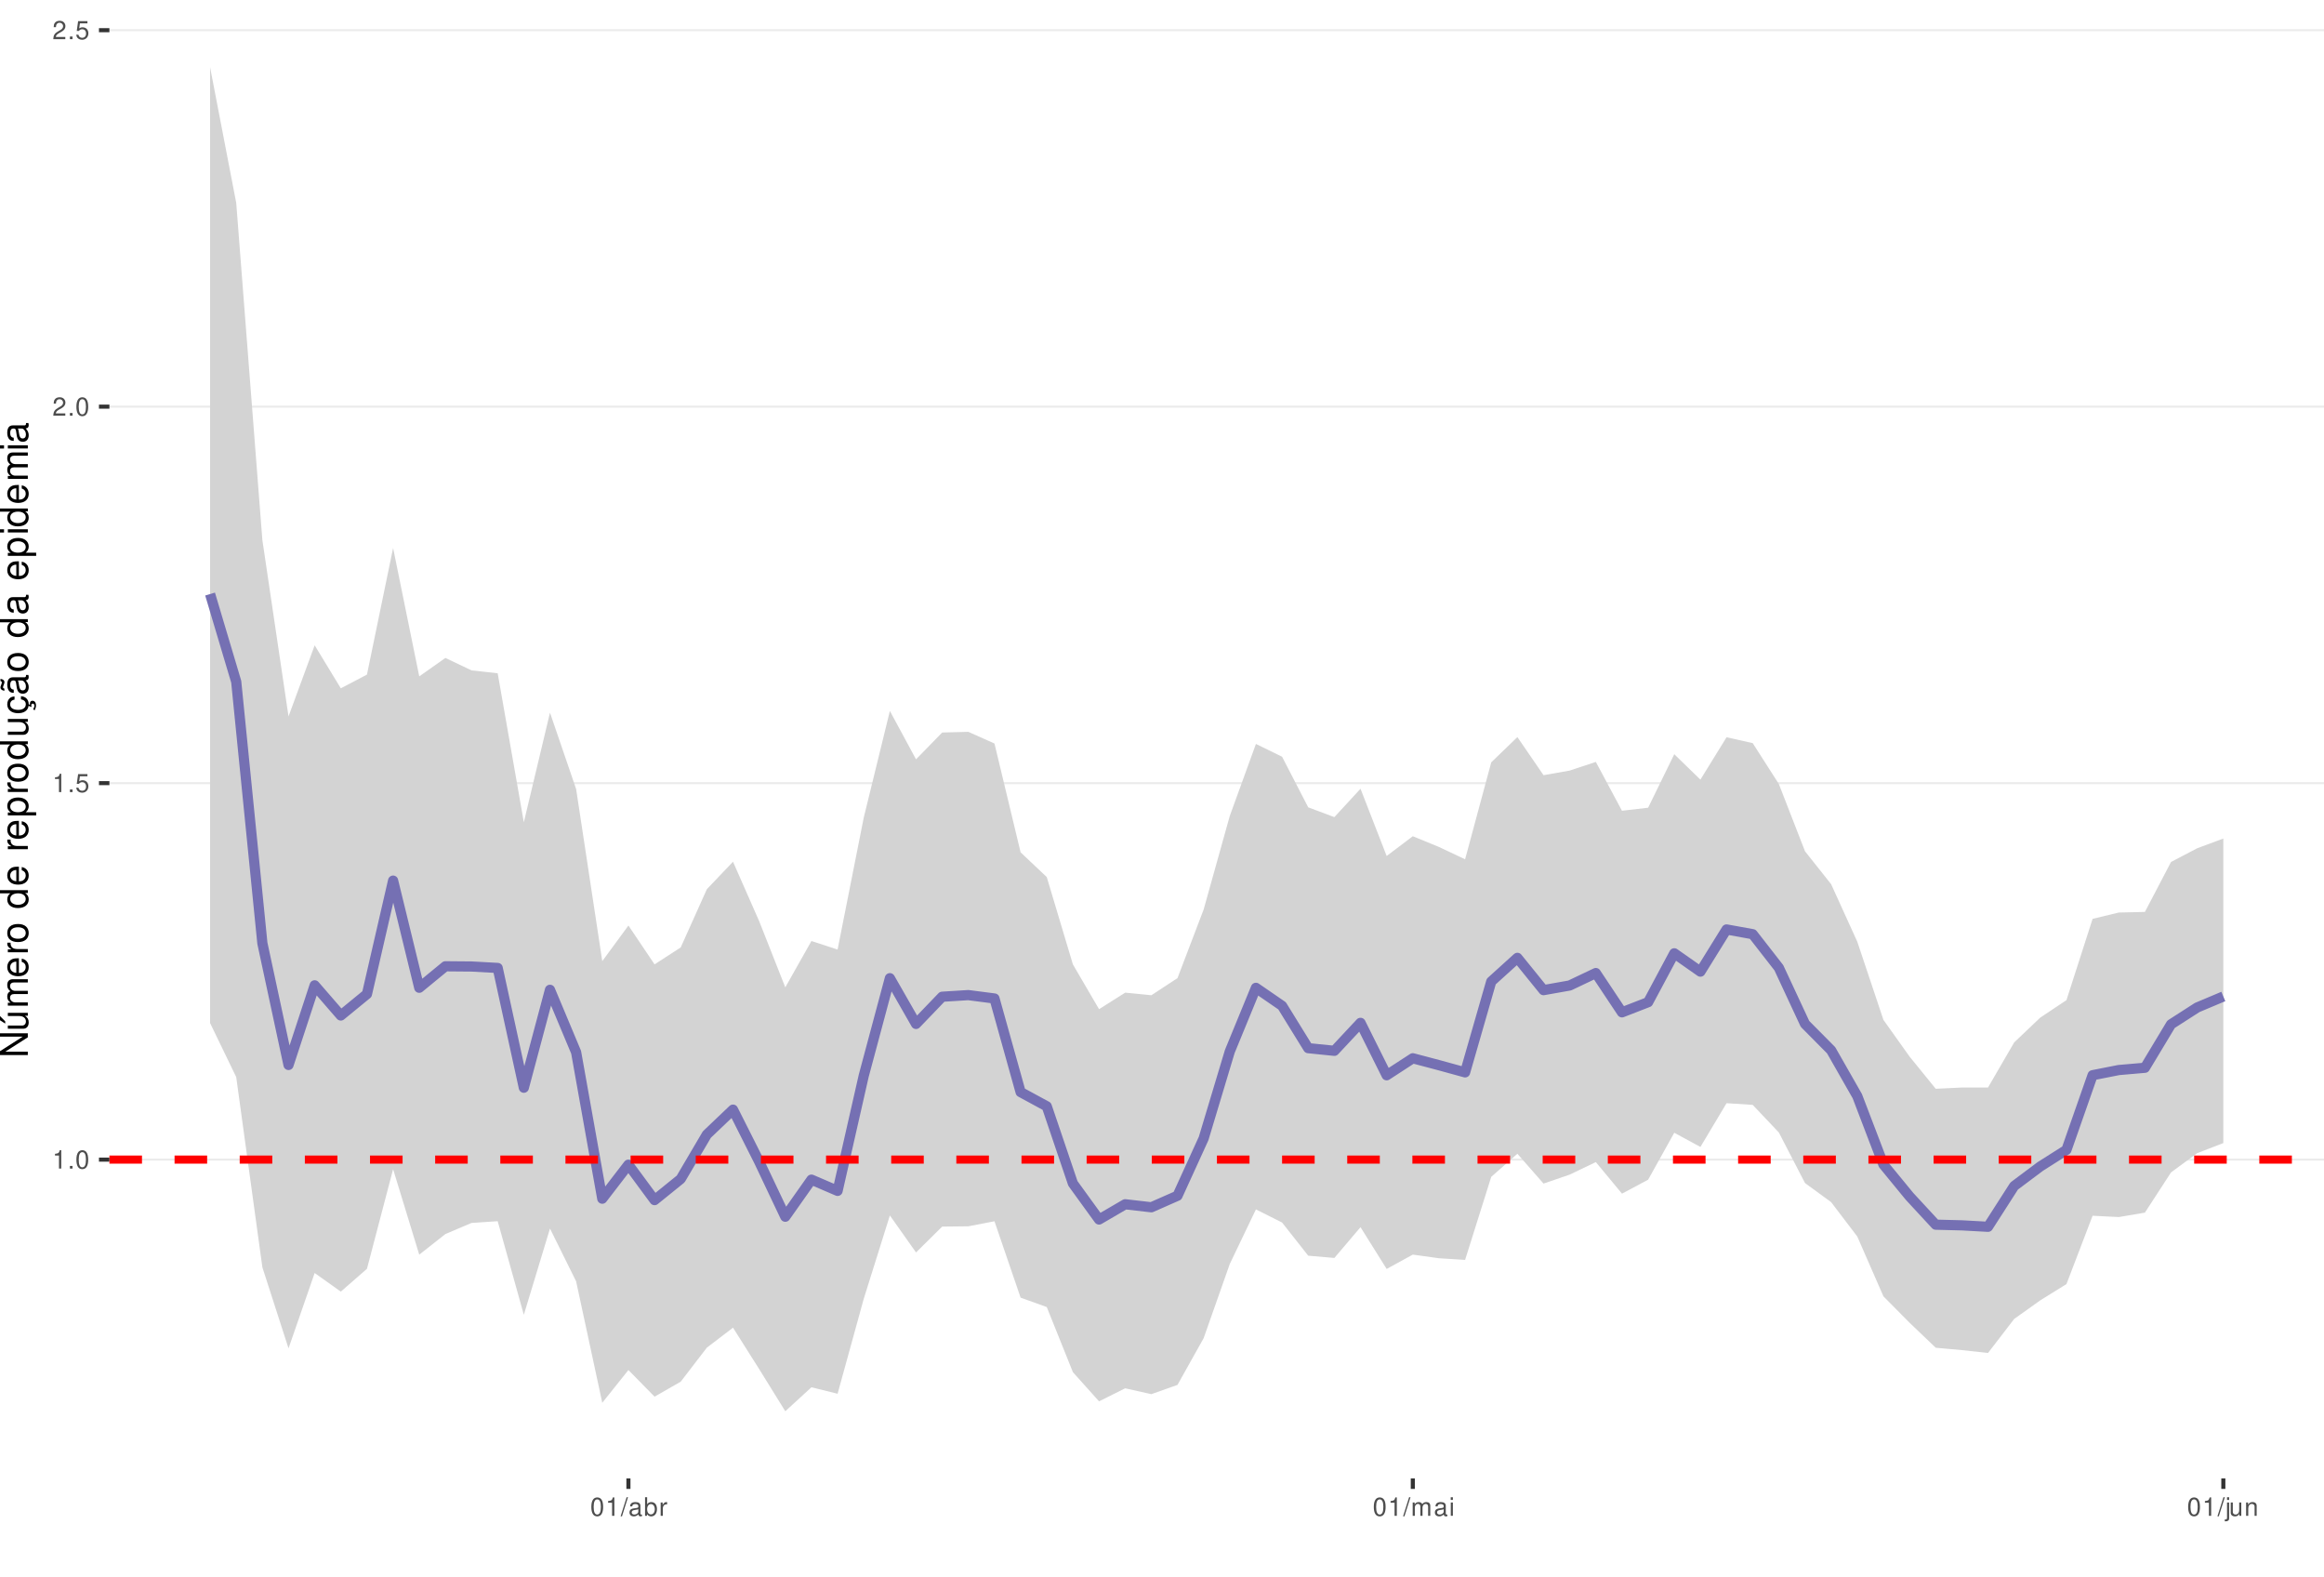
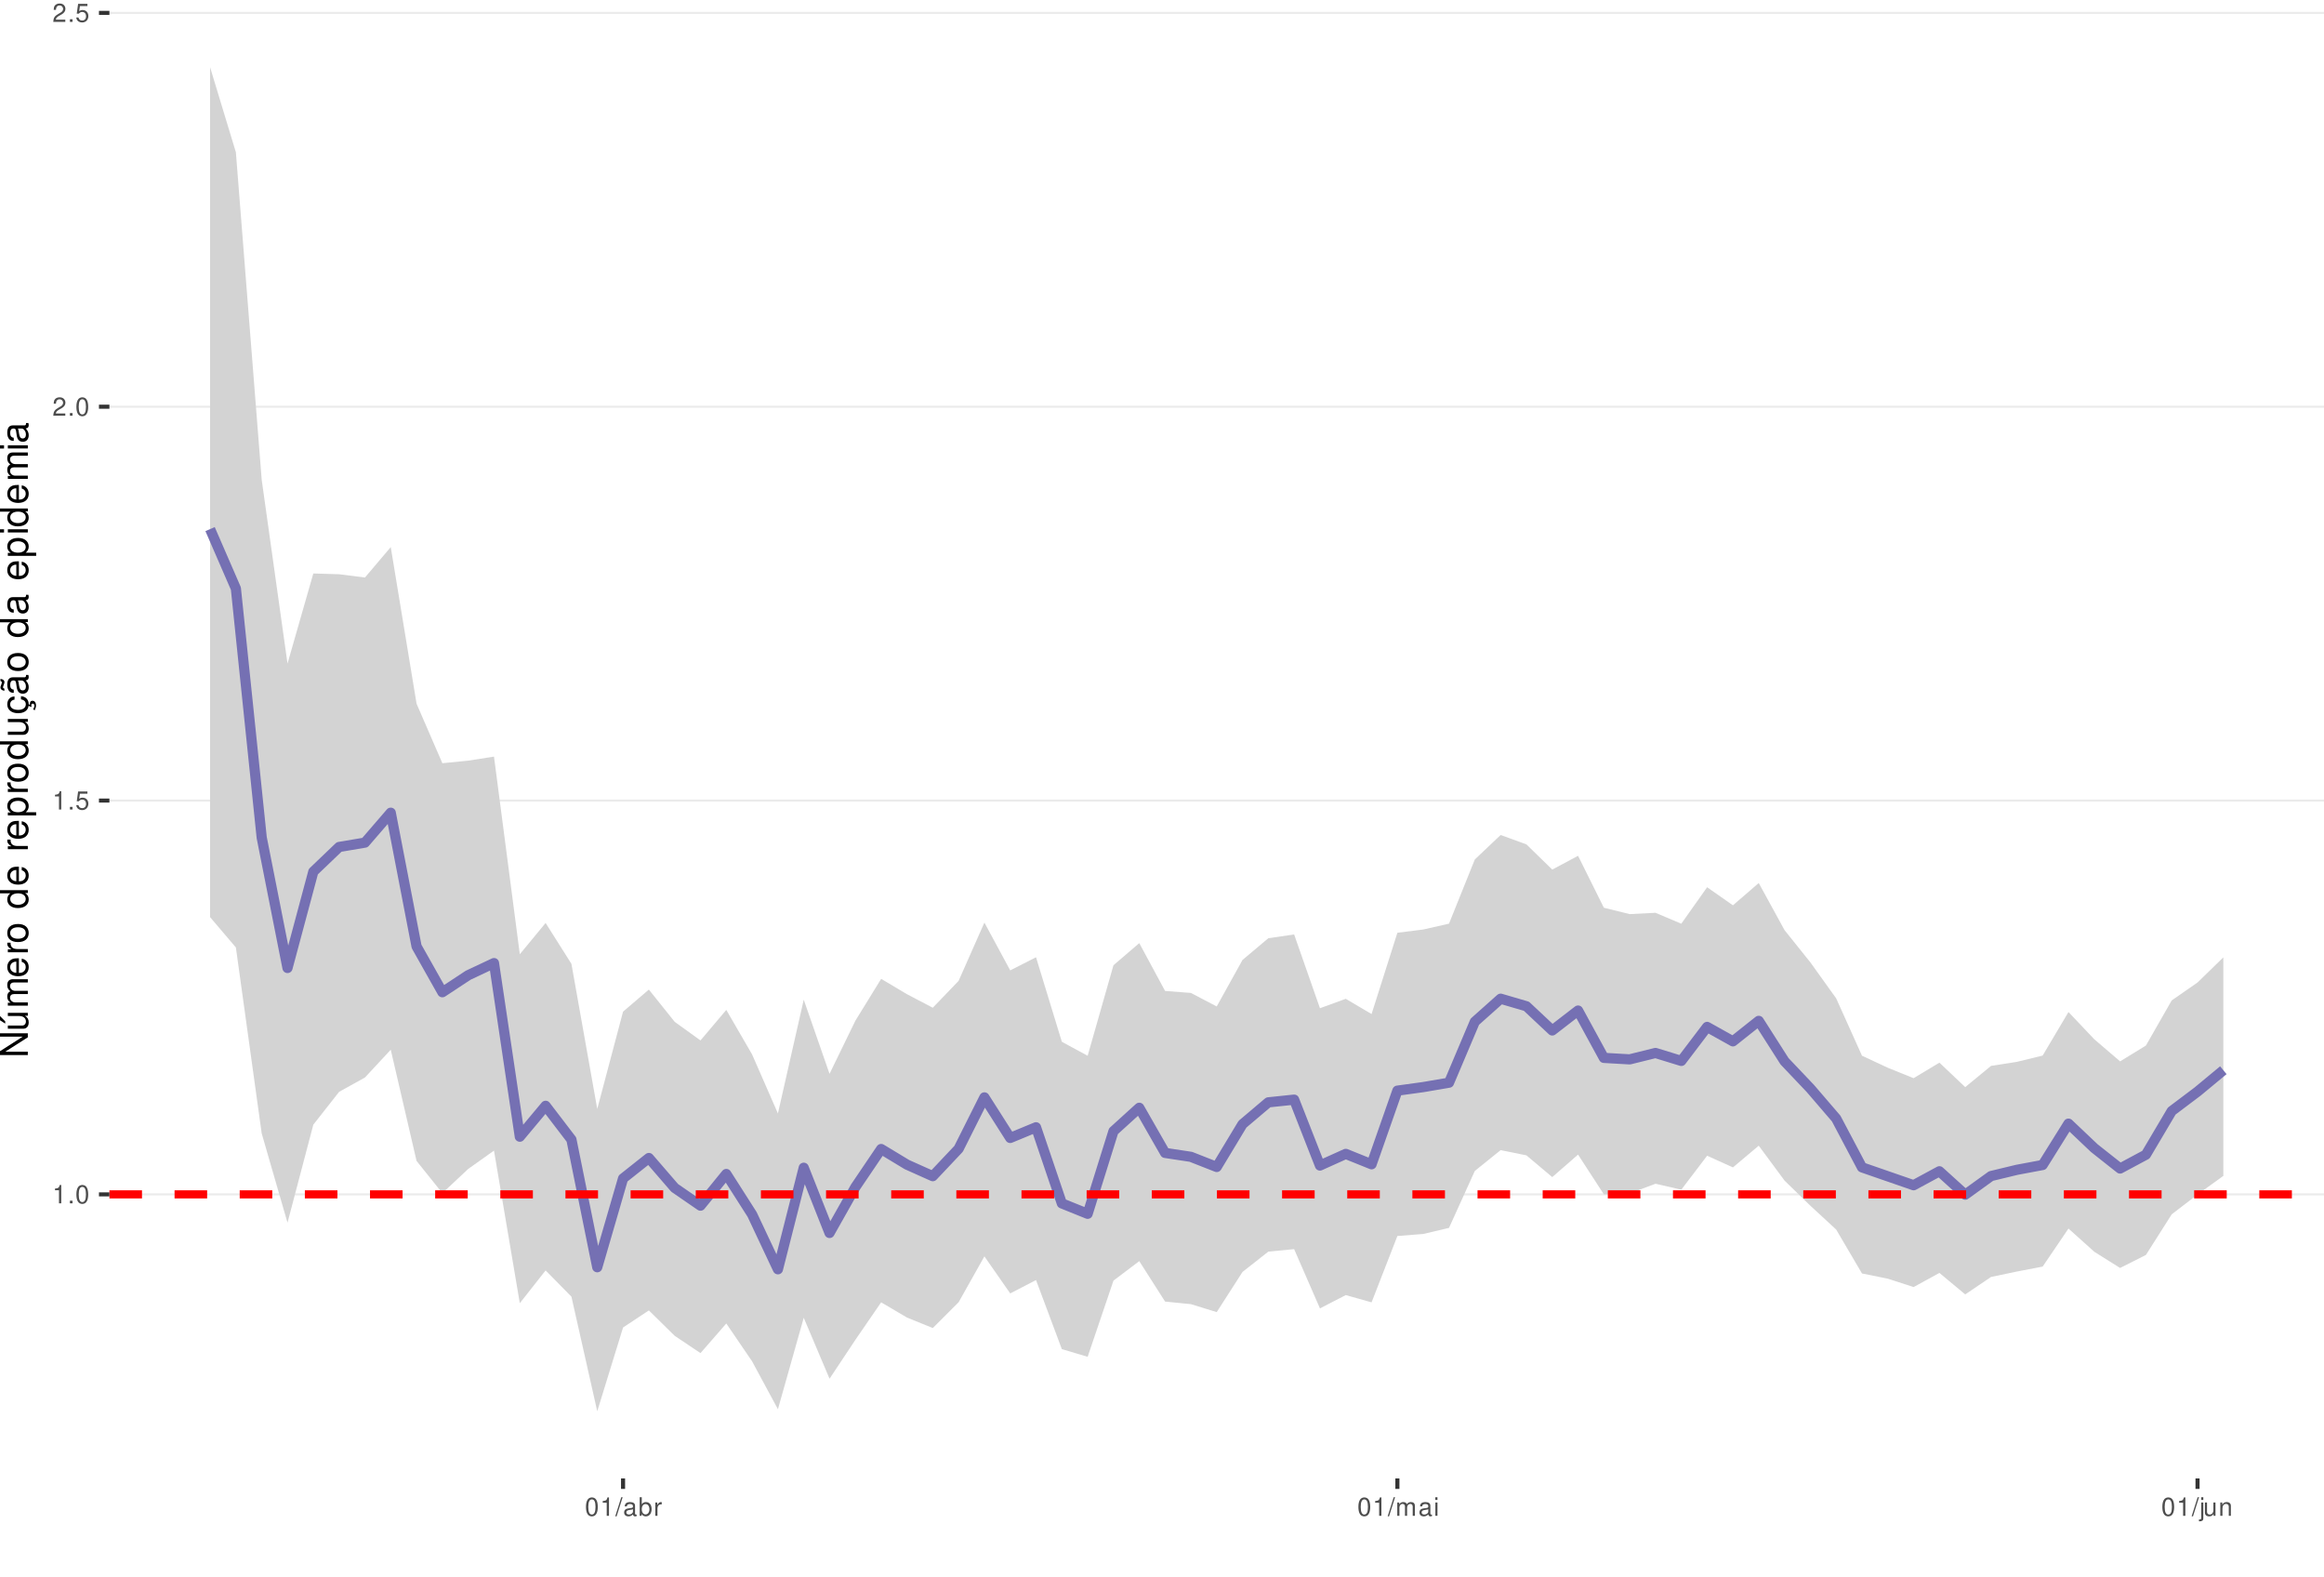
<svg xmlns="http://www.w3.org/2000/svg" xmlns:xlink="http://www.w3.org/1999/xlink" width="609pt" height="413pt" viewBox="0 0 609 413" version="1.1">
  <defs>
    <g>
      <symbol overflow="visible" id="glyph0-0">
        <path style="stroke:none;" d="" />
      </symbol>
      <symbol overflow="visible" id="glyph0-1">
        <path style="stroke:none;" d="M 1.719 -3.422 L 1.719 0 L 2.312 0 L 2.312 -4.812 L 1.922 -4.812 C 1.719 -4.078 1.578 -3.969 0.672 -3.859 L 0.672 -3.422 Z M 1.719 -3.422 " />
      </symbol>
      <symbol overflow="visible" id="glyph0-2">
        <path style="stroke:none;" d="M 1.266 -0.688 L 0.578 -0.688 L 0.578 0 L 1.266 0 Z M 1.266 -0.688 " />
      </symbol>
      <symbol overflow="visible" id="glyph0-3">
        <path style="stroke:none;" d="M 1.828 -4.812 C 1.391 -4.812 0.984 -4.609 0.75 -4.281 C 0.438 -3.859 0.281 -3.219 0.281 -2.328 C 0.281 -0.703 0.812 0.156 1.828 0.156 C 2.828 0.156 3.375 -0.703 3.375 -2.297 C 3.375 -3.219 3.234 -3.844 2.922 -4.281 C 2.672 -4.625 2.281 -4.812 1.828 -4.812 Z M 1.828 -4.297 C 2.469 -4.297 2.781 -3.641 2.781 -2.344 C 2.781 -0.969 2.469 -0.328 1.812 -0.328 C 1.203 -0.328 0.891 -1 0.891 -2.328 C 0.891 -3.641 1.203 -4.297 1.828 -4.297 Z M 1.828 -4.297 " />
      </symbol>
      <symbol overflow="visible" id="glyph0-4">
        <path style="stroke:none;" d="M 3.172 -4.719 L 0.734 -4.719 L 0.375 -2.156 L 0.922 -2.156 C 1.188 -2.469 1.422 -2.594 1.797 -2.594 C 2.422 -2.594 2.812 -2.156 2.812 -1.453 C 2.812 -0.781 2.422 -0.359 1.781 -0.359 C 1.266 -0.359 0.953 -0.625 0.812 -1.156 L 0.234 -1.156 C 0.312 -0.766 0.375 -0.578 0.516 -0.406 C 0.781 -0.047 1.266 0.156 1.797 0.156 C 2.75 0.156 3.422 -0.547 3.422 -1.531 C 3.422 -2.469 2.797 -3.109 1.891 -3.109 C 1.562 -3.109 1.297 -3.016 1.016 -2.828 L 1.203 -4.141 L 3.172 -4.141 Z M 3.172 -4.719 " />
      </symbol>
      <symbol overflow="visible" id="glyph0-5">
        <path style="stroke:none;" d="M 3.375 -0.578 L 0.891 -0.578 C 0.938 -0.984 1.156 -1.234 1.734 -1.578 L 2.406 -1.953 C 3.062 -2.328 3.406 -2.812 3.406 -3.406 C 3.406 -3.812 3.234 -4.188 2.969 -4.438 C 2.688 -4.688 2.344 -4.812 1.891 -4.812 C 1.297 -4.812 0.844 -4.594 0.578 -4.188 C 0.422 -3.938 0.344 -3.641 0.328 -3.141 L 0.922 -3.141 C 0.938 -3.469 0.984 -3.672 1.062 -3.828 C 1.219 -4.125 1.516 -4.297 1.875 -4.297 C 2.406 -4.297 2.797 -3.906 2.797 -3.391 C 2.797 -3.016 2.578 -2.672 2.156 -2.438 L 1.547 -2.078 C 0.562 -1.516 0.281 -1.062 0.219 0 L 3.375 0 Z M 3.375 -0.578 " />
      </symbol>
      <symbol overflow="visible" id="glyph0-6">
        <path style="stroke:none;" d="M 1.531 -4.859 L -0.047 0.141 L 0.312 0.141 L 1.891 -4.859 Z M 1.531 -4.859 " />
      </symbol>
      <symbol overflow="visible" id="glyph0-7">
        <path style="stroke:none;" d="M 3.562 -0.328 C 3.5 -0.312 3.469 -0.312 3.438 -0.312 C 3.25 -0.312 3.141 -0.406 3.141 -0.578 L 3.141 -2.641 C 3.141 -3.25 2.688 -3.594 1.828 -3.594 C 1.312 -3.594 0.906 -3.438 0.672 -3.188 C 0.516 -3 0.453 -2.797 0.438 -2.453 L 0.984 -2.453 C 1.031 -2.875 1.297 -3.078 1.812 -3.078 C 2.312 -3.078 2.594 -2.891 2.594 -2.562 L 2.594 -2.406 C 2.578 -2.172 2.469 -2.078 2.016 -2.031 C 1.219 -1.922 1.109 -1.891 0.891 -1.812 C 0.484 -1.641 0.281 -1.328 0.281 -0.875 C 0.281 -0.25 0.719 0.156 1.422 0.156 C 1.859 0.156 2.219 0 2.609 -0.359 C 2.656 0 2.828 0.156 3.188 0.156 C 3.297 0.156 3.375 0.141 3.562 0.094 Z M 2.594 -1.094 C 2.594 -0.906 2.531 -0.797 2.375 -0.641 C 2.141 -0.438 1.875 -0.328 1.547 -0.328 C 1.109 -0.328 0.859 -0.547 0.859 -0.891 C 0.859 -1.266 1.094 -1.438 1.703 -1.531 C 2.297 -1.609 2.406 -1.641 2.594 -1.719 Z M 2.594 -1.094 " />
      </symbol>
      <symbol overflow="visible" id="glyph0-8">
        <path style="stroke:none;" d="M 0.359 -4.859 L 0.359 0 L 0.859 0 L 0.859 -0.453 C 1.125 -0.047 1.484 0.156 1.969 0.156 C 2.875 0.156 3.484 -0.594 3.484 -1.75 C 3.484 -2.891 2.922 -3.594 1.984 -3.594 C 1.516 -3.594 1.172 -3.406 0.906 -3.016 L 0.906 -4.859 Z M 1.891 -3.062 C 2.5 -3.062 2.906 -2.531 2.906 -1.703 C 2.906 -0.906 2.484 -0.359 1.891 -0.359 C 1.297 -0.359 0.906 -0.906 0.906 -1.719 C 0.906 -2.531 1.297 -3.062 1.891 -3.062 Z M 1.891 -3.062 " />
      </symbol>
      <symbol overflow="visible" id="glyph0-9">
        <path style="stroke:none;" d="M 0.453 -3.484 L 0.453 0 L 1.016 0 L 1.016 -1.812 C 1.031 -2.656 1.375 -3.016 2.141 -3 L 2.141 -3.562 C 2.047 -3.578 1.984 -3.594 1.922 -3.594 C 1.562 -3.594 1.297 -3.375 0.969 -2.859 L 0.969 -3.484 Z M 0.453 -3.484 " />
      </symbol>
      <symbol overflow="visible" id="glyph0-10">
        <path style="stroke:none;" d="M 0.469 -3.484 L 0.469 0 L 1.031 0 L 1.031 -2.188 C 1.031 -2.703 1.391 -3.109 1.844 -3.109 C 2.25 -3.109 2.484 -2.844 2.484 -2.406 L 2.484 0 L 3.047 0 L 3.047 -2.188 C 3.047 -2.703 3.422 -3.109 3.875 -3.109 C 4.266 -3.109 4.516 -2.844 4.516 -2.406 L 4.516 0 L 5.078 0 L 5.078 -2.609 C 5.078 -3.234 4.719 -3.594 4.062 -3.594 C 3.594 -3.594 3.312 -3.453 2.984 -3.062 C 2.781 -3.422 2.5 -3.594 2.047 -3.594 C 1.578 -3.594 1.266 -3.422 0.984 -3 L 0.984 -3.484 Z M 0.469 -3.484 " />
      </symbol>
      <symbol overflow="visible" id="glyph0-11">
        <path style="stroke:none;" d="M 1 -3.484 L 0.453 -3.484 L 0.453 0 L 1 0 Z M 1 -4.859 L 0.438 -4.859 L 0.438 -4.156 L 1 -4.156 Z M 1 -4.859 " />
      </symbol>
      <symbol overflow="visible" id="glyph0-12">
        <path style="stroke:none;" d="M 0.469 -3.484 L 0.469 0.5 C 0.469 0.859 0.359 0.969 0.016 0.969 C -0.031 0.969 -0.047 0.969 -0.125 0.953 L -0.125 1.438 C -0.047 1.438 -0.016 1.453 0.062 1.453 C 0.688 1.453 1.016 1.203 1.016 0.719 L 1.016 -3.484 Z M 1.016 -4.859 L 0.469 -4.859 L 0.469 -4.156 L 1.016 -4.156 Z M 1.016 -4.859 " />
      </symbol>
      <symbol overflow="visible" id="glyph0-13">
        <path style="stroke:none;" d="M 3.203 0 L 3.203 -3.484 L 2.656 -3.484 L 2.656 -1.516 C 2.656 -0.797 2.281 -0.328 1.703 -0.328 C 1.266 -0.328 0.984 -0.594 0.984 -1.016 L 0.984 -3.484 L 0.438 -3.484 L 0.438 -0.797 C 0.438 -0.219 0.859 0.156 1.547 0.156 C 2.062 0.156 2.391 -0.031 2.703 -0.484 L 2.703 0 Z M 3.203 0 " />
      </symbol>
      <symbol overflow="visible" id="glyph0-14">
        <path style="stroke:none;" d="M 0.469 -3.484 L 0.469 0 L 1.031 0 L 1.031 -1.922 C 1.031 -2.641 1.391 -3.109 1.969 -3.109 C 2.406 -3.109 2.688 -2.828 2.688 -2.422 L 2.688 0 L 3.234 0 L 3.234 -2.641 C 3.234 -3.219 2.812 -3.594 2.141 -3.594 C 1.625 -3.594 1.281 -3.391 0.984 -2.906 L 0.984 -3.484 Z M 0.469 -3.484 " />
      </symbol>
      <symbol overflow="visible" id="glyph1-0">
        <path style="stroke:none;" d="" />
      </symbol>
      <symbol overflow="visible" id="glyph1-1">
        <path style="stroke:none;" d="M -7.297 -6.453 L -7.297 -5.578 L -1.328 -5.578 L -7.297 -1.766 L -7.297 -0.766 L 0 -0.766 L 0 -1.641 L -5.906 -1.641 L 0 -5.406 L 0 -6.453 Z M -7.297 -6.453 " />
      </symbol>
      <symbol overflow="visible" id="glyph1-2">
        <path style="stroke:none;" d="M 0 -4.812 L -5.234 -4.812 L -5.234 -3.984 L -2.266 -3.984 C -1.203 -3.984 -0.5 -3.438 -0.5 -2.562 C -0.5 -1.906 -0.906 -1.484 -1.531 -1.484 L -5.234 -1.484 L -5.234 -0.656 L -1.203 -0.656 C -0.328 -0.656 0.234 -1.297 0.234 -2.312 C 0.234 -3.094 -0.047 -3.578 -0.734 -4.062 L 0 -4.062 Z M -7.406 -2.953 L -5.922 -2 L -5.922 -2.594 L -7.406 -4.094 Z M -7.406 -2.953 " />
      </symbol>
      <symbol overflow="visible" id="glyph1-3">
        <path style="stroke:none;" d="M -5.234 -0.703 L 0 -0.703 L 0 -1.547 L -3.297 -1.547 C -4.047 -1.547 -4.656 -2.094 -4.656 -2.766 C -4.656 -3.391 -4.281 -3.734 -3.609 -3.734 L 0 -3.734 L 0 -4.578 L -3.297 -4.578 C -4.047 -4.578 -4.656 -5.125 -4.656 -5.812 C -4.656 -6.422 -4.266 -6.781 -3.609 -6.781 L 0 -6.781 L 0 -7.625 L -3.938 -7.625 C -4.875 -7.625 -5.391 -7.078 -5.391 -6.094 C -5.391 -5.406 -5.188 -4.984 -4.594 -4.484 C -5.156 -4.188 -5.391 -3.766 -5.391 -3.078 C -5.391 -2.375 -5.125 -1.906 -4.5 -1.469 L -5.234 -1.469 Z M -5.234 -0.703 " />
      </symbol>
      <symbol overflow="visible" id="glyph1-4">
        <path style="stroke:none;" d="M -2.344 -5.125 C -3.141 -5.125 -3.625 -5.062 -4.016 -4.922 C -4.875 -4.578 -5.391 -3.781 -5.391 -2.797 C -5.391 -1.344 -4.281 -0.406 -2.547 -0.406 C -0.812 -0.406 0.234 -1.297 0.234 -2.781 C 0.234 -3.984 -0.453 -4.812 -1.594 -5.016 L -1.594 -4.188 C -0.906 -3.953 -0.547 -3.484 -0.547 -2.812 C -0.547 -2.281 -0.781 -1.828 -1.219 -1.547 C -1.516 -1.344 -1.812 -1.281 -2.344 -1.266 Z M -3.016 -1.297 C -3.984 -1.359 -4.625 -1.953 -4.625 -2.797 C -4.625 -3.641 -3.953 -4.234 -3.016 -4.234 Z M -3.016 -1.297 " />
      </symbol>
      <symbol overflow="visible" id="glyph1-5">
        <path style="stroke:none;" d="M -5.234 -0.688 L 0 -0.688 L 0 -1.531 L -2.719 -1.531 C -3.984 -1.547 -4.547 -2.062 -4.516 -3.203 L -5.359 -3.203 C -5.375 -3.062 -5.391 -2.984 -5.391 -2.891 C -5.391 -2.344 -5.062 -1.938 -4.297 -1.453 L -5.234 -1.453 Z M -5.234 -0.688 " />
      </symbol>
      <symbol overflow="visible" id="glyph1-6">
        <path style="stroke:none;" d="M -5.391 -2.719 C -5.391 -1.234 -4.344 -0.359 -2.578 -0.359 C -0.812 -0.359 0.234 -1.234 0.234 -2.734 C 0.234 -4.203 -0.812 -5.094 -2.547 -5.094 C -4.359 -5.094 -5.391 -4.234 -5.391 -2.719 Z M -4.625 -2.734 C -4.625 -3.672 -3.844 -4.234 -2.547 -4.234 C -1.312 -4.234 -0.547 -3.656 -0.547 -2.734 C -0.547 -1.797 -1.312 -1.234 -2.578 -1.234 C -3.844 -1.234 -4.625 -1.797 -4.625 -2.734 Z M -4.625 -2.734 " />
      </symbol>
      <symbol overflow="visible" id="glyph1-7">
        <path style="stroke:none;" d="" />
      </symbol>
      <symbol overflow="visible" id="glyph1-8">
        <path style="stroke:none;" d="M -7.297 -4.953 L -7.297 -4.125 L -4.578 -4.125 C -5.109 -3.766 -5.391 -3.203 -5.391 -2.516 C -5.391 -1.156 -4.297 -0.266 -2.625 -0.266 C -0.859 -0.266 0.234 -1.125 0.234 -2.547 C 0.234 -3.266 -0.047 -3.766 -0.688 -4.203 L 0 -4.203 L 0 -4.953 Z M -4.609 -2.656 C -4.609 -3.547 -3.812 -4.125 -2.562 -4.125 C -1.344 -4.125 -0.547 -3.547 -0.547 -2.656 C -0.547 -1.734 -1.359 -1.125 -2.578 -1.125 C -3.797 -1.125 -4.609 -1.734 -4.609 -2.656 Z M -4.609 -2.656 " />
      </symbol>
      <symbol overflow="visible" id="glyph1-9">
        <path style="stroke:none;" d="M 2.188 -0.547 L 2.188 -1.375 L -0.547 -1.375 C -0.016 -1.812 0.234 -2.312 0.234 -2.984 C 0.234 -4.344 -0.859 -5.234 -2.531 -5.234 C -4.297 -5.234 -5.391 -4.375 -5.391 -2.984 C -5.391 -2.266 -5.062 -1.703 -4.453 -1.312 L -5.234 -1.312 L -5.234 -0.547 Z M -4.609 -2.844 C -4.609 -3.766 -3.797 -4.359 -2.547 -4.359 C -1.359 -4.359 -0.547 -3.75 -0.547 -2.844 C -0.547 -1.953 -1.344 -1.375 -2.578 -1.375 C -3.812 -1.375 -4.609 -1.953 -4.609 -2.844 Z M -4.609 -2.844 " />
      </symbol>
      <symbol overflow="visible" id="glyph1-10">
        <path style="stroke:none;" d="M 0 -4.812 L -5.234 -4.812 L -5.234 -3.984 L -2.266 -3.984 C -1.203 -3.984 -0.5 -3.438 -0.5 -2.562 C -0.5 -1.906 -0.906 -1.484 -1.531 -1.484 L -5.234 -1.484 L -5.234 -0.656 L -1.203 -0.656 C -0.328 -0.656 0.234 -1.297 0.234 -2.312 C 0.234 -3.094 -0.047 -3.578 -0.734 -4.062 L 0 -4.062 Z M 0 -4.812 " />
      </symbol>
      <symbol overflow="visible" id="glyph1-11">
        <path style="stroke:none;" d="M 0.234 -2.641 C 0.234 -3.875 -0.547 -4.703 -1.797 -4.766 L -1.797 -3.938 C -0.953 -3.797 -0.531 -3.359 -0.531 -2.656 C -0.531 -1.734 -1.281 -1.188 -2.516 -1.188 C -3.844 -1.188 -4.625 -1.719 -4.625 -2.625 C -4.625 -3.328 -4.203 -3.766 -3.484 -3.875 L -3.484 -4.703 C -3.984 -4.672 -4.312 -4.562 -4.609 -4.359 C -5.094 -4 -5.391 -3.375 -5.391 -2.641 C -5.391 -1.219 -4.266 -0.312 -2.531 -0.312 C -1.469 -0.312 -0.625 -0.672 -0.156 -1.312 C 0.047 -1.594 0.125 -1.812 0.203 -2.25 L 0.922 -1.938 L 0.984 -2.062 C 0.938 -2.188 0.906 -2.25 0.906 -2.375 C 0.906 -2.656 1.047 -2.828 1.281 -2.828 C 1.547 -2.828 1.734 -2.594 1.734 -2.297 C 1.734 -2.031 1.672 -1.844 1.438 -1.406 L 1.406 -1.312 L 1.812 -1.094 C 2.078 -1.75 2.141 -1.953 2.141 -2.344 C 2.141 -3.109 1.781 -3.578 1.203 -3.578 C 0.781 -3.578 0.547 -3.297 0.547 -2.797 C 0.547 -2.703 0.547 -2.641 0.562 -2.516 Z M 0.234 -2.641 " />
      </symbol>
      <symbol overflow="visible" id="glyph1-12">
        <path style="stroke:none;" d="M -0.484 -5.344 C -0.469 -5.266 -0.469 -5.219 -0.469 -5.172 C -0.469 -4.875 -0.625 -4.719 -0.875 -4.719 L -3.953 -4.719 C -4.891 -4.719 -5.391 -4.047 -5.391 -2.75 C -5.391 -1.984 -5.172 -1.375 -4.781 -1.016 C -4.516 -0.766 -4.203 -0.672 -3.688 -0.656 L -3.688 -1.484 C -4.328 -1.562 -4.625 -1.938 -4.625 -2.719 C -4.625 -3.484 -4.344 -3.891 -3.844 -3.891 L -3.625 -3.891 C -3.266 -3.875 -3.125 -3.703 -3.047 -3.016 C -2.891 -1.844 -2.844 -1.656 -2.719 -1.344 C -2.453 -0.734 -2 -0.422 -1.312 -0.422 C -0.375 -0.422 0.234 -1.078 0.234 -2.141 C 0.234 -2.797 0 -3.328 -0.547 -3.922 C 0 -3.984 0.234 -4.234 0.234 -4.781 C 0.234 -4.953 0.203 -5.062 0.141 -5.344 Z M -1.656 -3.891 C -1.375 -3.891 -1.203 -3.812 -0.969 -3.562 C -0.656 -3.219 -0.5 -2.812 -0.5 -2.312 C -0.5 -1.672 -0.812 -1.297 -1.344 -1.297 C -1.891 -1.297 -2.172 -1.656 -2.297 -2.547 C -2.422 -3.438 -2.453 -3.609 -2.594 -3.891 Z M -7.172 -3.75 C -6.922 -3.672 -6.812 -3.547 -6.812 -3.375 C -6.812 -3.25 -6.875 -2.984 -6.984 -2.734 C -7.156 -2.312 -7.172 -2.25 -7.172 -2.047 C -7.172 -1.594 -6.797 -1.297 -6.141 -1.188 L -6.141 -1.766 C -6.375 -1.812 -6.5 -1.938 -6.5 -2.094 C -6.5 -2.203 -6.469 -2.344 -6.375 -2.578 C -6.156 -3.156 -6.125 -3.234 -6.125 -3.438 C -6.125 -3.922 -6.484 -4.219 -7.172 -4.312 Z M -7.172 -3.75 " />
      </symbol>
      <symbol overflow="visible" id="glyph1-13">
        <path style="stroke:none;" d="M -0.484 -5.344 C -0.469 -5.266 -0.469 -5.219 -0.469 -5.172 C -0.469 -4.875 -0.625 -4.719 -0.875 -4.719 L -3.953 -4.719 C -4.891 -4.719 -5.391 -4.047 -5.391 -2.75 C -5.391 -1.984 -5.172 -1.375 -4.781 -1.016 C -4.516 -0.766 -4.203 -0.672 -3.688 -0.656 L -3.688 -1.484 C -4.328 -1.562 -4.625 -1.938 -4.625 -2.719 C -4.625 -3.484 -4.344 -3.891 -3.844 -3.891 L -3.625 -3.891 C -3.266 -3.875 -3.125 -3.703 -3.047 -3.016 C -2.891 -1.844 -2.844 -1.656 -2.719 -1.344 C -2.453 -0.734 -2 -0.422 -1.312 -0.422 C -0.375 -0.422 0.234 -1.078 0.234 -2.141 C 0.234 -2.797 0 -3.328 -0.547 -3.922 C 0 -3.984 0.234 -4.234 0.234 -4.781 C 0.234 -4.953 0.203 -5.062 0.141 -5.344 Z M -1.656 -3.891 C -1.375 -3.891 -1.203 -3.812 -0.969 -3.562 C -0.656 -3.219 -0.5 -2.812 -0.5 -2.312 C -0.5 -1.672 -0.812 -1.297 -1.344 -1.297 C -1.891 -1.297 -2.172 -1.656 -2.297 -2.547 C -2.422 -3.438 -2.453 -3.609 -2.594 -3.891 Z M -1.656 -3.891 " />
      </symbol>
      <symbol overflow="visible" id="glyph1-14">
        <path style="stroke:none;" d="M -5.234 -1.5 L -5.234 -0.672 L 0 -0.672 L 0 -1.5 Z M -7.297 -1.5 L -7.297 -0.656 L -6.234 -0.656 L -6.234 -1.5 Z M -7.297 -1.5 " />
      </symbol>
    </g>
    <clipPath id="clip1">
      <path d="M 28.672 0 L 609 0 L 609 387.328 L 28.672 387.328 Z M 28.672 0 " />
    </clipPath>
    <clipPath id="clip2">
-       <path d="M 28.672 303 L 609 303 L 609 305 L 28.672 305 Z M 28.672 303 " />
+       <path d="M 28.672 312 L 609 312 L 609 314 L 28.672 314 Z M 28.672 312 " />
    </clipPath>
    <clipPath id="clip3">
-       <path d="M 28.672 204 L 609 204 L 609 206 L 28.672 206 Z M 28.672 204 " />
+       <path d="M 28.672 209 L 609 209 L 609 210 L 28.672 210 Z M 28.672 209 " />
    </clipPath>
    <clipPath id="clip4">
      <path d="M 28.672 106 L 609 106 L 609 107 L 28.672 107 Z M 28.672 106 " />
    </clipPath>
    <clipPath id="clip5">
-       <path d="M 28.672 7 L 609 7 L 609 9 L 28.672 9 Z M 28.672 7 " />
+       <path d="M 28.672 3 L 609 3 L 609 4 L 28.672 4 Z M 28.672 3 " />
    </clipPath>
    <clipPath id="clip6">
-       <path d="M 28.672 302 L 609 302 L 609 305 L 28.672 305 Z M 28.672 302 " />
+       <path d="M 28.672 311 L 609 311 L 609 314 L 28.672 314 Z M 28.672 311 " />
    </clipPath>
  </defs>
  <g id="surface31">
    <rect x="0" y="0" width="609" height="413" style="fill:rgb(100%,100%,100%);fill-opacity:1;stroke:none;" />
    <rect x="0" y="0" width="609" height="413" style="fill:rgb(100%,100%,100%);fill-opacity:1;stroke:none;" />
    <path style="fill:none;stroke-width:1.067;stroke-linecap:round;stroke-linejoin:round;stroke:rgb(100%,100%,100%);stroke-opacity:1;stroke-miterlimit:10;" d="M 0 413 L 609 413 L 609 0 L 0 0 Z M 0 413 " />
    <g clip-path="url(#clip1)" clip-rule="nonzero">
      <path style=" stroke:none;fill-rule:nonzero;fill:rgb(100%,100%,100%);fill-opacity:1;" d="M 28.672 387.328 L 609 387.328 L 609 0 L 28.672 0 Z M 28.672 387.328 " />
    </g>
    <g clip-path="url(#clip2)" clip-rule="nonzero">
-       <path style="fill:none;stroke-width:0.533;stroke-linecap:butt;stroke-linejoin:round;stroke:rgb(92.157%,92.157%,92.157%);stroke-opacity:1;stroke-miterlimit:10;" d="M 28.672 303.797 L 609 303.797 " />
+       <path style="fill:none;stroke-width:0.533;stroke-linecap:butt;stroke-linejoin:round;stroke:rgb(92.157%,92.157%,92.157%);stroke-opacity:1;stroke-miterlimit:10;" d="M 28.672 312.902 L 609 312.902 " />
    </g>
    <g clip-path="url(#clip3)" clip-rule="nonzero">
-       <path style="fill:none;stroke-width:0.533;stroke-linecap:butt;stroke-linejoin:round;stroke:rgb(92.157%,92.157%,92.157%);stroke-opacity:1;stroke-miterlimit:10;" d="M 28.672 205.168 L 609 205.168 " />
+       <path style="fill:none;stroke-width:0.533;stroke-linecap:butt;stroke-linejoin:round;stroke:rgb(92.157%,92.157%,92.157%);stroke-opacity:1;stroke-miterlimit:10;" d="M 28.672 209.73 L 609 209.73 " />
    </g>
    <g clip-path="url(#clip4)" clip-rule="nonzero">
-       <path style="fill:none;stroke-width:0.533;stroke-linecap:butt;stroke-linejoin:round;stroke:rgb(92.157%,92.157%,92.157%);stroke-opacity:1;stroke-miterlimit:10;" d="M 28.672 106.539 L 609 106.539 " />
+       <path style="fill:none;stroke-width:0.533;stroke-linecap:butt;stroke-linejoin:round;stroke:rgb(92.157%,92.157%,92.157%);stroke-opacity:1;stroke-miterlimit:10;" d="M 28.672 106.555 L 609 106.555 " />
    </g>
    <g clip-path="url(#clip5)" clip-rule="nonzero">
-       <path style="fill:none;stroke-width:0.533;stroke-linecap:butt;stroke-linejoin:round;stroke:rgb(92.157%,92.157%,92.157%);stroke-opacity:1;stroke-miterlimit:10;" d="M 28.672 7.91 L 609 7.91 " />
-     </g>
-     <path style=" stroke:none;fill-rule:nonzero;fill:rgb(82.745%,82.745%,82.745%);fill-opacity:1;" d="M 55.051 17.605 L 61.902 53.152 L 68.754 141.496 L 75.605 187.688 L 82.457 169.062 L 89.309 180.324 L 96.16 176.734 L 103.012 143.566 L 109.863 177.199 L 116.715 172.367 L 123.566 175.633 L 130.418 176.383 L 137.27 215.418 L 144.121 186.703 L 150.973 206.715 L 157.824 251.805 L 164.676 242.473 L 171.527 252.648 L 178.379 248.211 L 185.23 232.953 L 192.082 225.758 L 198.934 241.312 L 205.785 258.664 L 212.637 246.527 L 219.488 248.77 L 226.34 214.219 L 233.191 186.254 L 240.043 198.934 L 246.895 191.906 L 253.746 191.727 L 260.598 194.785 L 267.449 223.301 L 274.301 229.773 L 281.152 252.664 L 288.004 264.387 L 294.855 260.055 L 301.707 260.738 L 308.559 256.246 L 315.41 238.285 L 322.262 213.758 L 329.113 194.898 L 335.965 198.25 L 342.816 211.508 L 349.668 214.074 L 356.52 206.637 L 363.371 224.258 L 370.223 219.074 L 377.074 221.887 L 383.926 225.121 L 390.777 199.723 L 397.629 193.102 L 404.48 203.086 L 411.332 201.875 L 418.184 199.605 L 425.035 212.402 L 431.887 211.609 L 438.738 197.59 L 445.59 204.25 L 452.441 193.148 L 459.293 194.684 L 466.145 205.391 L 472.996 223.016 L 479.848 231.648 L 486.699 246.711 L 493.551 267.191 L 500.402 276.809 L 507.254 285.238 L 514.105 284.914 L 520.957 284.906 L 527.809 273.098 L 534.66 266.578 L 541.512 262.016 L 548.363 240.723 L 555.215 239.066 L 562.066 238.91 L 568.918 225.816 L 575.77 222.23 L 582.621 219.68 L 582.621 299.465 L 575.77 302.105 L 568.918 307.145 L 562.066 317.688 L 555.215 318.848 L 548.363 318.5 L 541.512 336.406 L 534.66 340.66 L 527.809 345.543 L 520.957 354.453 L 514.105 353.703 L 507.254 353.082 L 500.402 346.535 L 493.551 339.621 L 486.699 323.941 L 479.848 314.941 L 472.996 309.938 L 466.145 296.688 L 459.293 289.461 L 452.441 289.016 L 445.59 300.48 L 438.738 296.762 L 431.887 309.062 L 425.035 312.711 L 418.184 304.445 L 411.332 307.73 L 404.48 310.078 L 397.629 302.262 L 390.777 308.312 L 383.926 330.07 L 377.074 329.637 L 370.223 328.684 L 363.371 332.441 L 356.52 321.496 L 349.668 329.559 L 342.816 328.969 L 335.965 320.277 L 329.113 316.84 L 322.262 331.137 L 315.41 350.582 L 308.559 362.816 L 301.707 365.246 L 294.855 363.711 L 288.004 367.121 L 281.152 359.484 L 274.301 342.422 L 267.449 339.961 L 260.598 319.949 L 253.746 321.27 L 246.895 321.348 L 240.043 328.117 L 233.191 318.422 L 226.34 340.273 L 219.488 365.137 L 212.637 363.438 L 205.785 369.723 L 198.934 358.668 L 192.082 347.828 L 185.23 353.059 L 178.379 361.973 L 171.527 365.902 L 164.676 358.922 L 157.824 367.5 L 150.973 335.688 L 144.121 321.855 L 137.27 344.449 L 130.418 319.93 L 123.566 320.391 L 116.715 323.297 L 109.863 328.699 L 103.012 306.305 L 96.16 332.402 L 89.309 338.383 L 82.457 333.504 L 75.605 353.242 L 68.754 332.008 L 61.902 282.176 L 55.051 268.012 Z M 55.051 17.605 " />
-     <path style="fill:none;stroke-width:2.667;stroke-linecap:butt;stroke-linejoin:round;stroke:rgb(45.882%,43.922%,70.196%);stroke-opacity:1;stroke-miterlimit:10;" d="M 55.051 155.629 L 61.902 178.602 L 68.754 247.098 L 75.605 279 L 82.457 258.137 L 89.309 266.043 L 96.16 260.43 L 103.012 230.707 L 109.863 258.777 L 116.715 253.148 L 123.566 253.207 L 130.418 253.586 L 137.27 284.961 L 144.121 259.309 L 150.973 275.672 L 157.824 314.035 L 164.676 305.121 L 171.527 314.41 L 178.379 308.871 L 185.23 297.23 L 192.082 290.703 L 198.934 304.312 L 205.785 318.758 L 212.637 309.043 L 219.488 311.988 L 226.34 281.824 L 233.191 256.27 L 240.043 268.25 L 246.895 261.125 L 253.746 260.699 L 260.598 261.586 L 267.449 286.109 L 274.301 289.828 L 281.152 310.039 L 288.004 319.492 L 294.855 315.496 L 301.707 316.285 L 308.559 313.266 L 315.41 298.254 L 322.262 275.465 L 329.113 258.793 L 335.965 263.508 L 342.816 274.598 L 349.668 275.297 L 356.52 267.969 L 363.371 281.703 L 370.223 277.246 L 377.074 279.059 L 383.926 280.941 L 390.777 257.145 L 397.629 250.938 L 404.48 259.398 L 411.332 258.18 L 418.184 254.922 L 425.035 265.215 L 431.887 262.555 L 438.738 249.746 L 445.59 254.551 L 452.441 243.5 L 459.293 244.742 L 466.145 253.535 L 472.996 268.242 L 479.848 275.152 L 486.699 287.164 L 493.551 305.094 L 500.402 313.438 L 507.254 320.844 L 514.105 321.02 L 520.957 321.398 L 527.809 310.715 L 534.66 305.59 L 541.512 301.242 L 548.363 281.684 L 555.215 280.332 L 562.066 279.738 L 568.918 268.348 L 575.77 263.945 L 582.621 261.062 " />
+       <path style="fill:none;stroke-width:0.533;stroke-linecap:butt;stroke-linejoin:round;stroke:rgb(92.157%,92.157%,92.157%);stroke-opacity:1;stroke-miterlimit:10;" d="M 28.672 3.383 L 609 3.383 " />
+     </g>
+     <path style=" stroke:none;fill-rule:nonzero;fill:rgb(82.745%,82.745%,82.745%);fill-opacity:1;" d="M 55.051 17.605 L 61.812 39.895 L 68.578 125.699 L 75.34 173.848 L 82.105 150.242 L 88.867 150.441 L 95.633 151.301 L 102.395 143.328 L 109.16 184.363 L 115.922 199.949 L 122.688 199.277 L 129.449 198.219 L 136.215 249.992 L 142.977 241.801 L 149.742 252.508 L 156.508 290.523 L 163.27 265.035 L 170.035 259.254 L 176.797 267.699 L 183.562 272.574 L 190.324 264.578 L 197.09 276.25 L 203.852 291.711 L 210.617 261.898 L 217.379 281.324 L 224.145 267.414 L 230.906 256.441 L 237.672 260.461 L 244.434 264.008 L 251.199 256.973 L 257.961 241.699 L 264.727 254.223 L 271.488 250.789 L 278.254 272.926 L 285.016 276.594 L 291.781 252.875 L 298.543 247.082 L 305.309 259.613 L 312.07 260.129 L 318.836 263.676 L 325.598 251.492 L 332.363 245.797 L 339.125 244.809 L 345.891 264.137 L 352.656 261.672 L 359.418 265.66 L 366.184 244.363 L 372.945 243.516 L 379.711 241.98 L 386.473 225.164 L 393.238 218.754 L 400 221.215 L 406.766 227.812 L 413.527 224.207 L 420.293 237.812 L 427.055 239.48 L 433.82 239.133 L 440.582 241.996 L 447.348 232.438 L 454.109 237.176 L 460.875 231.336 L 467.637 243.676 L 474.402 252.121 L 481.164 261.547 L 487.93 276.578 L 494.691 279.734 L 501.457 282.465 L 508.219 278.398 L 514.984 284.805 L 521.746 279.242 L 528.512 278.188 L 535.273 276.539 L 542.039 265.133 L 548.801 272.266 L 555.566 278.059 L 562.332 273.918 L 569.094 262.094 L 575.859 257.398 L 582.621 250.812 L 582.621 308.059 L 575.859 312.938 L 569.094 318.129 L 562.332 328.777 L 555.566 332.184 L 548.801 327.934 L 542.039 321.859 L 535.273 331.824 L 528.512 333.121 L 521.746 334.543 L 514.984 339.113 L 508.219 333.484 L 501.457 337.184 L 494.691 334.988 L 487.93 333.629 L 481.164 322.113 L 474.402 315.879 L 467.637 309.293 L 460.875 300.148 L 454.109 305.84 L 447.348 302.781 L 440.582 311.672 L 433.82 310.117 L 427.055 312.652 L 420.293 312.906 L 413.527 302.484 L 406.766 308.379 L 400 302.684 L 393.238 301.312 L 386.473 306.762 L 379.711 321.684 L 372.945 323.281 L 366.184 323.809 L 359.418 341.191 L 352.656 339.289 L 345.891 342.777 L 339.125 327.25 L 332.363 327.902 L 325.598 333.227 L 318.836 343.75 L 312.07 341.664 L 305.309 340.988 L 298.543 330.391 L 291.781 335.504 L 285.016 355.457 L 278.254 353.445 L 271.488 335.352 L 264.727 338.852 L 257.961 329.145 L 251.199 341.168 L 244.434 347.922 L 237.672 345.172 L 230.906 341.184 L 224.145 351.016 L 217.379 361.203 L 210.617 345.23 L 203.852 369.188 L 197.09 356.652 L 190.324 346.727 L 183.562 354.488 L 176.797 349.957 L 170.035 343.305 L 163.27 347.781 L 156.508 369.723 L 149.742 339.699 L 142.977 332.824 L 136.215 341.41 L 129.449 301.438 L 122.688 306.246 L 115.922 312.578 L 109.16 304.145 L 102.395 275.008 L 95.633 282.289 L 88.867 286.039 L 82.105 294.645 L 75.34 320.324 L 68.578 296.938 L 61.812 248.215 L 55.051 240.273 Z M 55.051 17.605 " />
+     <path style="fill:none;stroke-width:2.667;stroke-linecap:butt;stroke-linejoin:round;stroke:rgb(45.882%,43.922%,70.196%);stroke-opacity:1;stroke-miterlimit:10;" d="M 55.051 138.613 L 61.812 154.18 L 68.578 219.418 L 75.34 253.594 L 82.105 228.363 L 88.867 221.891 L 95.633 220.75 L 102.395 212.914 L 109.16 247.949 L 115.922 259.949 L 122.688 255.492 L 129.449 252.312 L 136.215 297.793 L 142.977 289.703 L 149.742 298.547 L 156.508 331.992 L 163.27 308.738 L 170.035 303.375 L 176.797 311.207 L 183.562 315.863 L 190.324 307.566 L 197.09 318.164 L 203.852 332.531 L 210.617 305.926 L 217.379 323.016 L 224.145 311.008 L 230.906 301.02 L 237.672 305.109 L 244.434 308.137 L 251.199 300.969 L 257.961 287.496 L 264.727 298.125 L 271.488 295.328 L 278.254 315.266 L 285.016 317.992 L 291.781 296.355 L 298.543 290.215 L 305.309 302.043 L 312.07 303.066 L 318.836 305.727 L 325.598 294.516 L 332.363 288.793 L 339.125 288.086 L 345.891 305.348 L 352.656 302.297 L 359.418 305.02 L 366.184 285.73 L 372.945 284.801 L 379.711 283.645 L 386.473 267.672 L 393.238 261.641 L 400 263.621 L 406.766 269.965 L 413.527 264.746 L 420.293 277.145 L 427.055 277.535 L 433.82 275.859 L 440.582 277.941 L 447.348 269.035 L 454.109 272.812 L 460.875 267.445 L 467.637 278.035 L 474.402 285.16 L 481.164 293.031 L 487.93 305.824 L 494.691 308.168 L 501.457 310.508 L 508.219 306.852 L 514.984 312.984 L 521.746 308.105 L 528.512 306.473 L 535.273 305.207 L 542.039 294.371 L 548.801 300.785 L 555.566 306.133 L 562.332 302.504 L 569.094 291.078 L 575.859 285.984 L 582.621 280.379 " />
    <g clip-path="url(#clip6)" clip-rule="nonzero">
-       <path style="fill:none;stroke-width:2.134;stroke-linecap:butt;stroke-linejoin:round;stroke:rgb(100%,0%,0%);stroke-opacity:1;stroke-dasharray:8.536,8.536;stroke-miterlimit:10;" d="M 28.672 303.797 L 609 303.797 " />
-     </g>
-     <g style="fill:rgb(30.196%,30.196%,30.196%);fill-opacity:1;">
-       <use xlink:href="#glyph0-1" x="13.738" y="306.145" />
-       <use xlink:href="#glyph0-2" x="17.738" y="306.145" />
-       <use xlink:href="#glyph0-3" x="19.738" y="306.145" />
-     </g>
-     <g style="fill:rgb(30.196%,30.196%,30.196%);fill-opacity:1;">
-       <use xlink:href="#glyph0-1" x="13.738" y="207.516" />
-       <use xlink:href="#glyph0-2" x="17.738" y="207.516" />
-       <use xlink:href="#glyph0-4" x="19.738" y="207.516" />
-     </g>
-     <g style="fill:rgb(30.196%,30.196%,30.196%);fill-opacity:1;">
-       <use xlink:href="#glyph0-5" x="13.738" y="108.887" />
-       <use xlink:href="#glyph0-2" x="17.738" y="108.887" />
-       <use xlink:href="#glyph0-3" x="19.738" y="108.887" />
-     </g>
-     <g style="fill:rgb(30.196%,30.196%,30.196%);fill-opacity:1;">
-       <use xlink:href="#glyph0-5" x="13.738" y="10.258" />
-       <use xlink:href="#glyph0-2" x="17.738" y="10.258" />
-       <use xlink:href="#glyph0-4" x="19.738" y="10.258" />
-     </g>
-     <path style="fill:none;stroke-width:1.067;stroke-linecap:butt;stroke-linejoin:round;stroke:rgb(20%,20%,20%);stroke-opacity:1;stroke-miterlimit:10;" d="M 25.93 303.797 L 28.672 303.797 " />
-     <path style="fill:none;stroke-width:1.067;stroke-linecap:butt;stroke-linejoin:round;stroke:rgb(20%,20%,20%);stroke-opacity:1;stroke-miterlimit:10;" d="M 25.93 205.168 L 28.672 205.168 " />
-     <path style="fill:none;stroke-width:1.067;stroke-linecap:butt;stroke-linejoin:round;stroke:rgb(20%,20%,20%);stroke-opacity:1;stroke-miterlimit:10;" d="M 25.93 106.539 L 28.672 106.539 " />
-     <path style="fill:none;stroke-width:1.067;stroke-linecap:butt;stroke-linejoin:round;stroke:rgb(20%,20%,20%);stroke-opacity:1;stroke-miterlimit:10;" d="M 25.93 7.91 L 28.672 7.91 " />
-     <path style="fill:none;stroke-width:1.067;stroke-linecap:butt;stroke-linejoin:round;stroke:rgb(20%,20%,20%);stroke-opacity:1;stroke-miterlimit:10;" d="M 164.676 390.07 L 164.676 387.328 " />
-     <path style="fill:none;stroke-width:1.067;stroke-linecap:butt;stroke-linejoin:round;stroke:rgb(20%,20%,20%);stroke-opacity:1;stroke-miterlimit:10;" d="M 370.223 390.07 L 370.223 387.328 " />
-     <path style="fill:none;stroke-width:1.067;stroke-linecap:butt;stroke-linejoin:round;stroke:rgb(20%,20%,20%);stroke-opacity:1;stroke-miterlimit:10;" d="M 582.621 390.07 L 582.621 387.328 " />
-     <g style="fill:rgb(30.196%,30.196%,30.196%);fill-opacity:1;">
-       <use xlink:href="#glyph0-3" x="154.676" y="397.109" />
-       <use xlink:href="#glyph0-1" x="158.676" y="397.109" />
-       <use xlink:href="#glyph0-6" x="162.676" y="397.109" />
-       <use xlink:href="#glyph0-7" x="164.676" y="397.109" />
-       <use xlink:href="#glyph0-8" x="168.676" y="397.109" />
-       <use xlink:href="#glyph0-9" x="172.676" y="397.109" />
-     </g>
-     <g style="fill:rgb(30.196%,30.196%,30.196%);fill-opacity:1;">
-       <use xlink:href="#glyph0-3" x="359.723" y="397.109" />
-       <use xlink:href="#glyph0-1" x="363.723" y="397.109" />
-       <use xlink:href="#glyph0-6" x="367.723" y="397.109" />
-       <use xlink:href="#glyph0-10" x="369.723" y="397.109" />
-       <use xlink:href="#glyph0-7" x="375.723" y="397.109" />
-       <use xlink:href="#glyph0-11" x="379.723" y="397.109" />
-     </g>
-     <g style="fill:rgb(30.196%,30.196%,30.196%);fill-opacity:1;">
-       <use xlink:href="#glyph0-3" x="573.121" y="397.109" />
-       <use xlink:href="#glyph0-1" x="577.121" y="397.109" />
-       <use xlink:href="#glyph0-6" x="581.121" y="397.109" />
-       <use xlink:href="#glyph0-12" x="583.121" y="397.109" />
-       <use xlink:href="#glyph0-13" x="584.121" y="397.109" />
-       <use xlink:href="#glyph0-14" x="588.121" y="397.109" />
+       <path style="fill:none;stroke-width:2.134;stroke-linecap:butt;stroke-linejoin:round;stroke:rgb(100%,0%,0%);stroke-opacity:1;stroke-dasharray:8.536,8.536;stroke-miterlimit:10;" d="M 28.672 312.902 L 609 312.902 " />
+     </g>
+     <g style="fill:rgb(30.196%,30.196%,30.196%);fill-opacity:1;">
+       <use xlink:href="#glyph0-1" x="13.738" y="315.25" />
+       <use xlink:href="#glyph0-2" x="17.738" y="315.25" />
+       <use xlink:href="#glyph0-3" x="19.738" y="315.25" />
+     </g>
+     <g style="fill:rgb(30.196%,30.196%,30.196%);fill-opacity:1;">
+       <use xlink:href="#glyph0-1" x="13.738" y="212.078" />
+       <use xlink:href="#glyph0-2" x="17.738" y="212.078" />
+       <use xlink:href="#glyph0-4" x="19.738" y="212.078" />
+     </g>
+     <g style="fill:rgb(30.196%,30.196%,30.196%);fill-opacity:1;">
+       <use xlink:href="#glyph0-5" x="13.738" y="108.902" />
+       <use xlink:href="#glyph0-2" x="17.738" y="108.902" />
+       <use xlink:href="#glyph0-3" x="19.738" y="108.902" />
+     </g>
+     <g style="fill:rgb(30.196%,30.196%,30.196%);fill-opacity:1;">
+       <use xlink:href="#glyph0-5" x="13.738" y="5.73" />
+       <use xlink:href="#glyph0-2" x="17.738" y="5.73" />
+       <use xlink:href="#glyph0-4" x="19.738" y="5.73" />
+     </g>
+     <path style="fill:none;stroke-width:1.067;stroke-linecap:butt;stroke-linejoin:round;stroke:rgb(20%,20%,20%);stroke-opacity:1;stroke-miterlimit:10;" d="M 25.93 312.902 L 28.672 312.902 " />
+     <path style="fill:none;stroke-width:1.067;stroke-linecap:butt;stroke-linejoin:round;stroke:rgb(20%,20%,20%);stroke-opacity:1;stroke-miterlimit:10;" d="M 25.93 209.73 L 28.672 209.73 " />
+     <path style="fill:none;stroke-width:1.067;stroke-linecap:butt;stroke-linejoin:round;stroke:rgb(20%,20%,20%);stroke-opacity:1;stroke-miterlimit:10;" d="M 25.93 106.555 L 28.672 106.555 " />
+     <path style="fill:none;stroke-width:1.067;stroke-linecap:butt;stroke-linejoin:round;stroke:rgb(20%,20%,20%);stroke-opacity:1;stroke-miterlimit:10;" d="M 25.93 3.383 L 28.672 3.383 " />
+     <path style="fill:none;stroke-width:1.067;stroke-linecap:butt;stroke-linejoin:round;stroke:rgb(20%,20%,20%);stroke-opacity:1;stroke-miterlimit:10;" d="M 163.27 390.07 L 163.27 387.328 " />
+     <path style="fill:none;stroke-width:1.067;stroke-linecap:butt;stroke-linejoin:round;stroke:rgb(20%,20%,20%);stroke-opacity:1;stroke-miterlimit:10;" d="M 366.184 390.07 L 366.184 387.328 " />
+     <path style="fill:none;stroke-width:1.067;stroke-linecap:butt;stroke-linejoin:round;stroke:rgb(20%,20%,20%);stroke-opacity:1;stroke-miterlimit:10;" d="M 575.859 390.07 L 575.859 387.328 " />
+     <g style="fill:rgb(30.196%,30.196%,30.196%);fill-opacity:1;">
+       <use xlink:href="#glyph0-3" x="153.27" y="397.109" />
+       <use xlink:href="#glyph0-1" x="157.27" y="397.109" />
+       <use xlink:href="#glyph0-6" x="161.27" y="397.109" />
+       <use xlink:href="#glyph0-7" x="163.27" y="397.109" />
+       <use xlink:href="#glyph0-8" x="167.27" y="397.109" />
+       <use xlink:href="#glyph0-9" x="171.27" y="397.109" />
+     </g>
+     <g style="fill:rgb(30.196%,30.196%,30.196%);fill-opacity:1;">
+       <use xlink:href="#glyph0-3" x="355.684" y="397.109" />
+       <use xlink:href="#glyph0-1" x="359.684" y="397.109" />
+       <use xlink:href="#glyph0-6" x="363.684" y="397.109" />
+       <use xlink:href="#glyph0-10" x="365.684" y="397.109" />
+       <use xlink:href="#glyph0-7" x="371.684" y="397.109" />
+       <use xlink:href="#glyph0-11" x="375.684" y="397.109" />
+     </g>
+     <g style="fill:rgb(30.196%,30.196%,30.196%);fill-opacity:1;">
+       <use xlink:href="#glyph0-3" x="566.359" y="397.109" />
+       <use xlink:href="#glyph0-1" x="570.359" y="397.109" />
+       <use xlink:href="#glyph0-6" x="574.359" y="397.109" />
+       <use xlink:href="#glyph0-12" x="576.359" y="397.109" />
+       <use xlink:href="#glyph0-13" x="577.359" y="397.109" />
+       <use xlink:href="#glyph0-14" x="581.359" y="397.109" />
    </g>
    <g style="fill:rgb(0%,0%,0%);fill-opacity:1;">
      <use xlink:href="#glyph1-1" x="7.29" y="277.164" />
      <use xlink:href="#glyph1-2" x="7.29" y="270.164" />
      <use xlink:href="#glyph1-3" x="7.29" y="264.164" />
      <use xlink:href="#glyph1-4" x="7.29" y="256.164" />
      <use xlink:href="#glyph1-5" x="7.29" y="250.164" />
      <use xlink:href="#glyph1-6" x="7.29" y="247.164" />
      <use xlink:href="#glyph1-7" x="7.29" y="241.164" />
      <use xlink:href="#glyph1-8" x="7.29" y="238.164" />
      <use xlink:href="#glyph1-4" x="7.29" y="232.164" />
      <use xlink:href="#glyph1-7" x="7.29" y="226.164" />
      <use xlink:href="#glyph1-5" x="7.29" y="223.164" />
      <use xlink:href="#glyph1-4" x="7.29" y="220.164" />
      <use xlink:href="#glyph1-9" x="7.29" y="214.164" />
      <use xlink:href="#glyph1-5" x="7.29" y="208.164" />
      <use xlink:href="#glyph1-6" x="7.29" y="205.164" />
      <use xlink:href="#glyph1-8" x="7.29" y="199.164" />
      <use xlink:href="#glyph1-10" x="7.29" y="193.164" />
      <use xlink:href="#glyph1-11" x="7.29" y="187.164" />
      <use xlink:href="#glyph1-12" x="7.29" y="182.164" />
      <use xlink:href="#glyph1-6" x="7.29" y="176.164" />
      <use xlink:href="#glyph1-7" x="7.29" y="170.164" />
      <use xlink:href="#glyph1-8" x="7.29" y="167.164" />
      <use xlink:href="#glyph1-13" x="7.29" y="161.164" />
      <use xlink:href="#glyph1-7" x="7.29" y="155.164" />
      <use xlink:href="#glyph1-4" x="7.29" y="152.164" />
      <use xlink:href="#glyph1-9" x="7.29" y="146.164" />
      <use xlink:href="#glyph1-14" x="7.29" y="140.164" />
      <use xlink:href="#glyph1-8" x="7.29" y="138.164" />
      <use xlink:href="#glyph1-4" x="7.29" y="132.164" />
      <use xlink:href="#glyph1-3" x="7.29" y="126.164" />
      <use xlink:href="#glyph1-14" x="7.29" y="118.164" />
      <use xlink:href="#glyph1-13" x="7.29" y="116.164" />
    </g>
  </g>
</svg>
